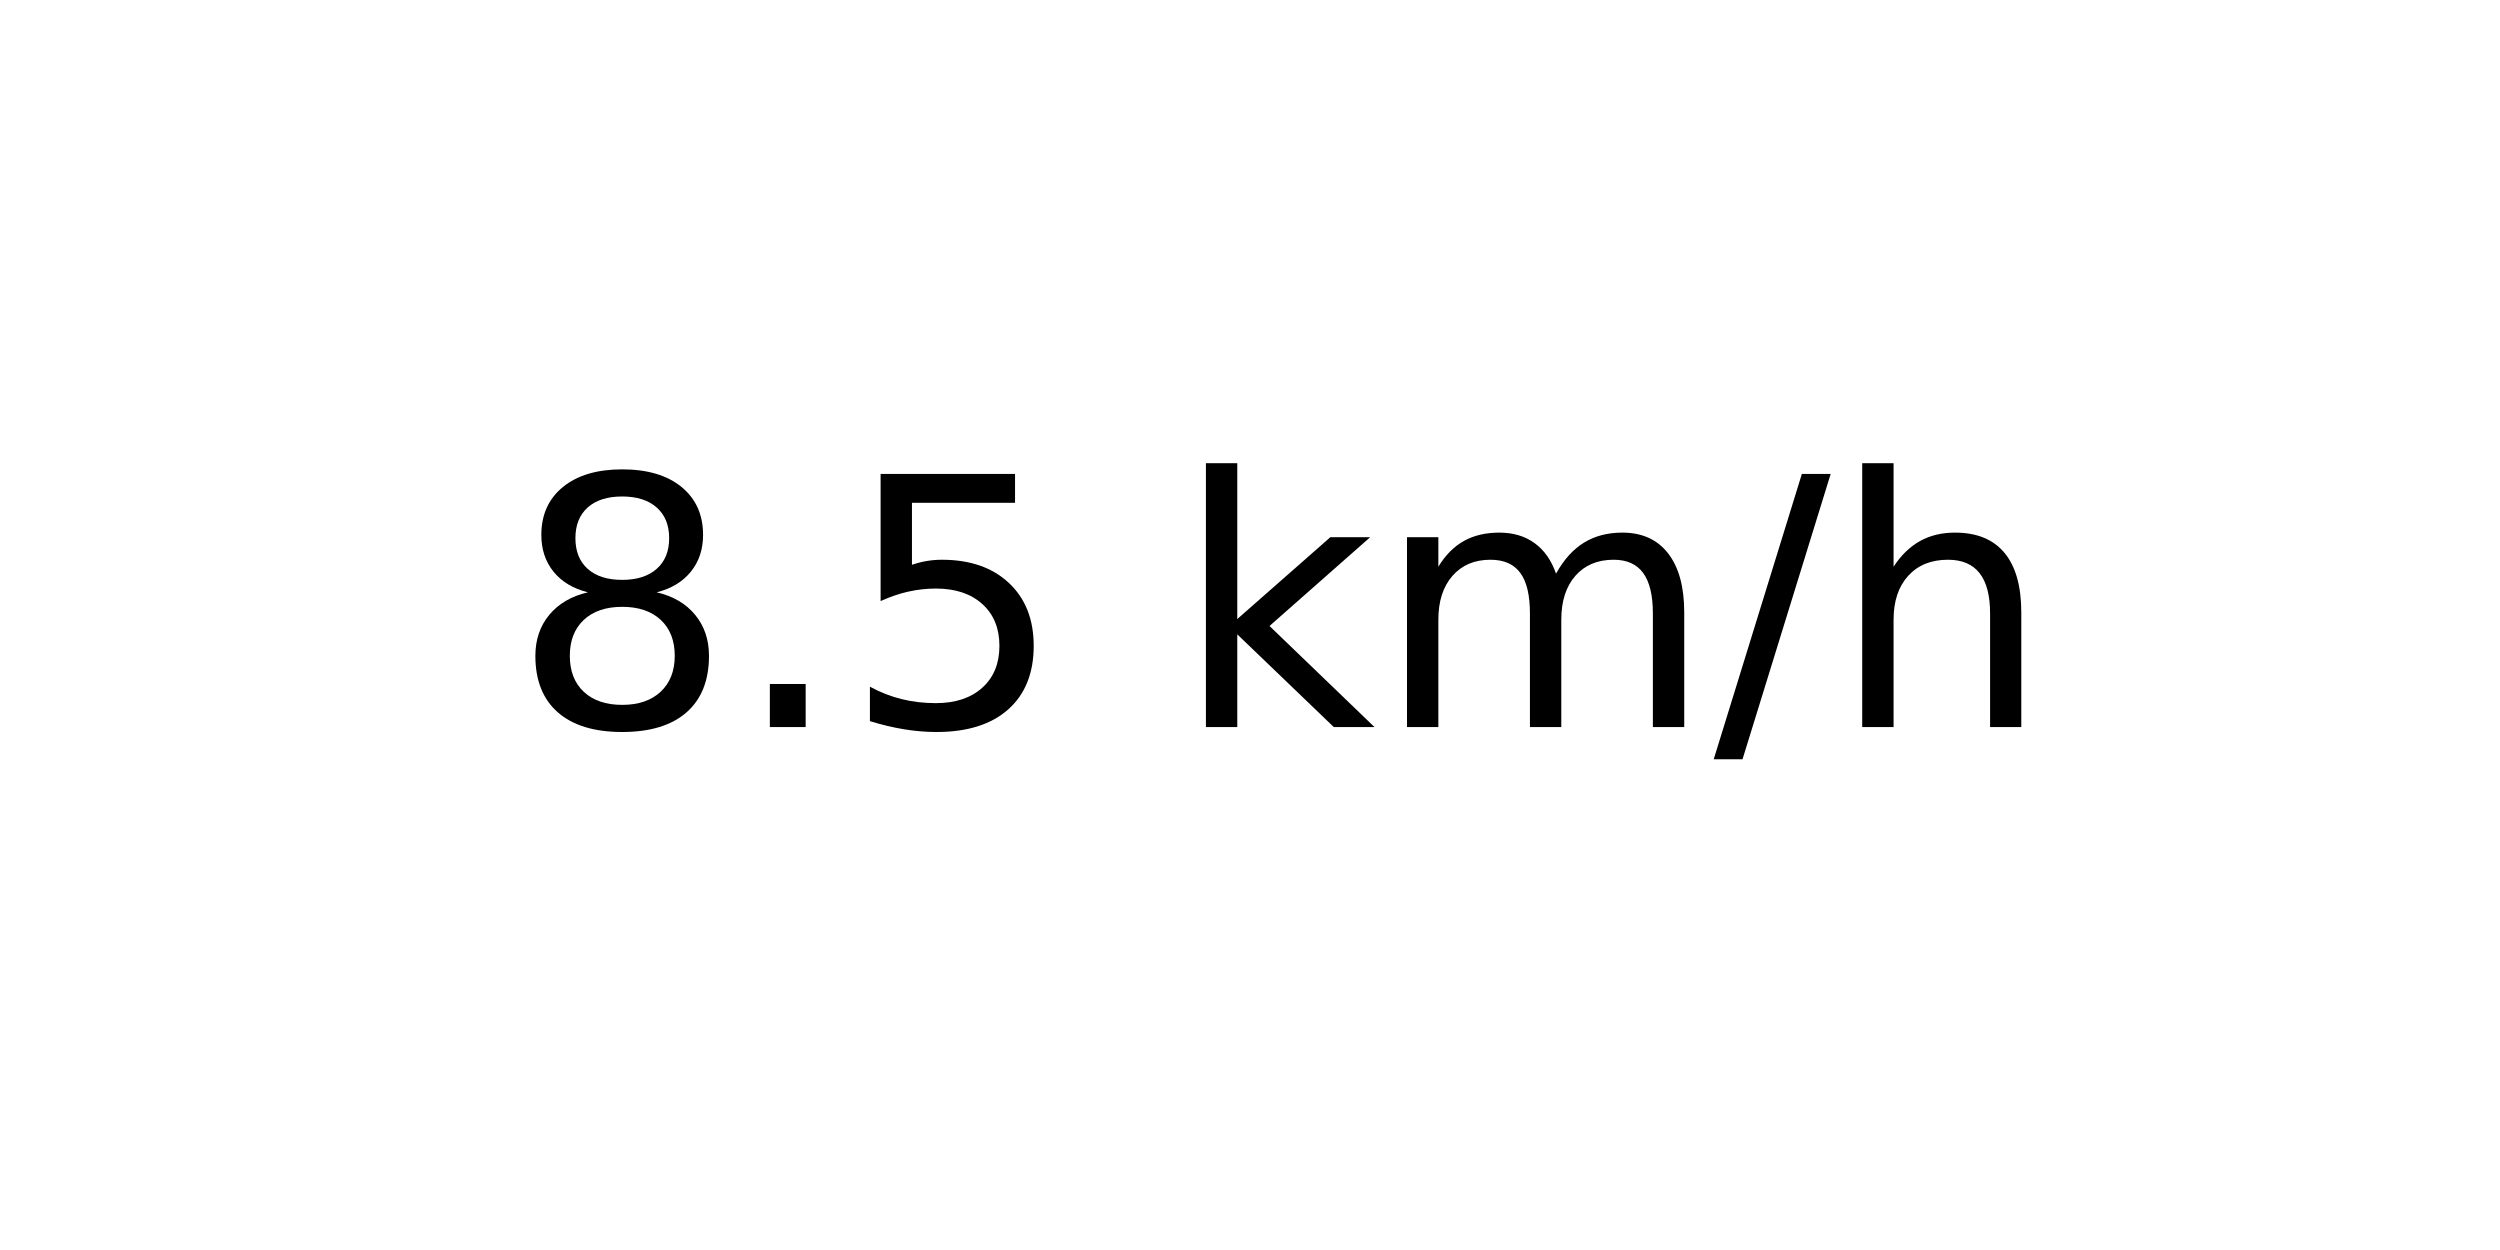
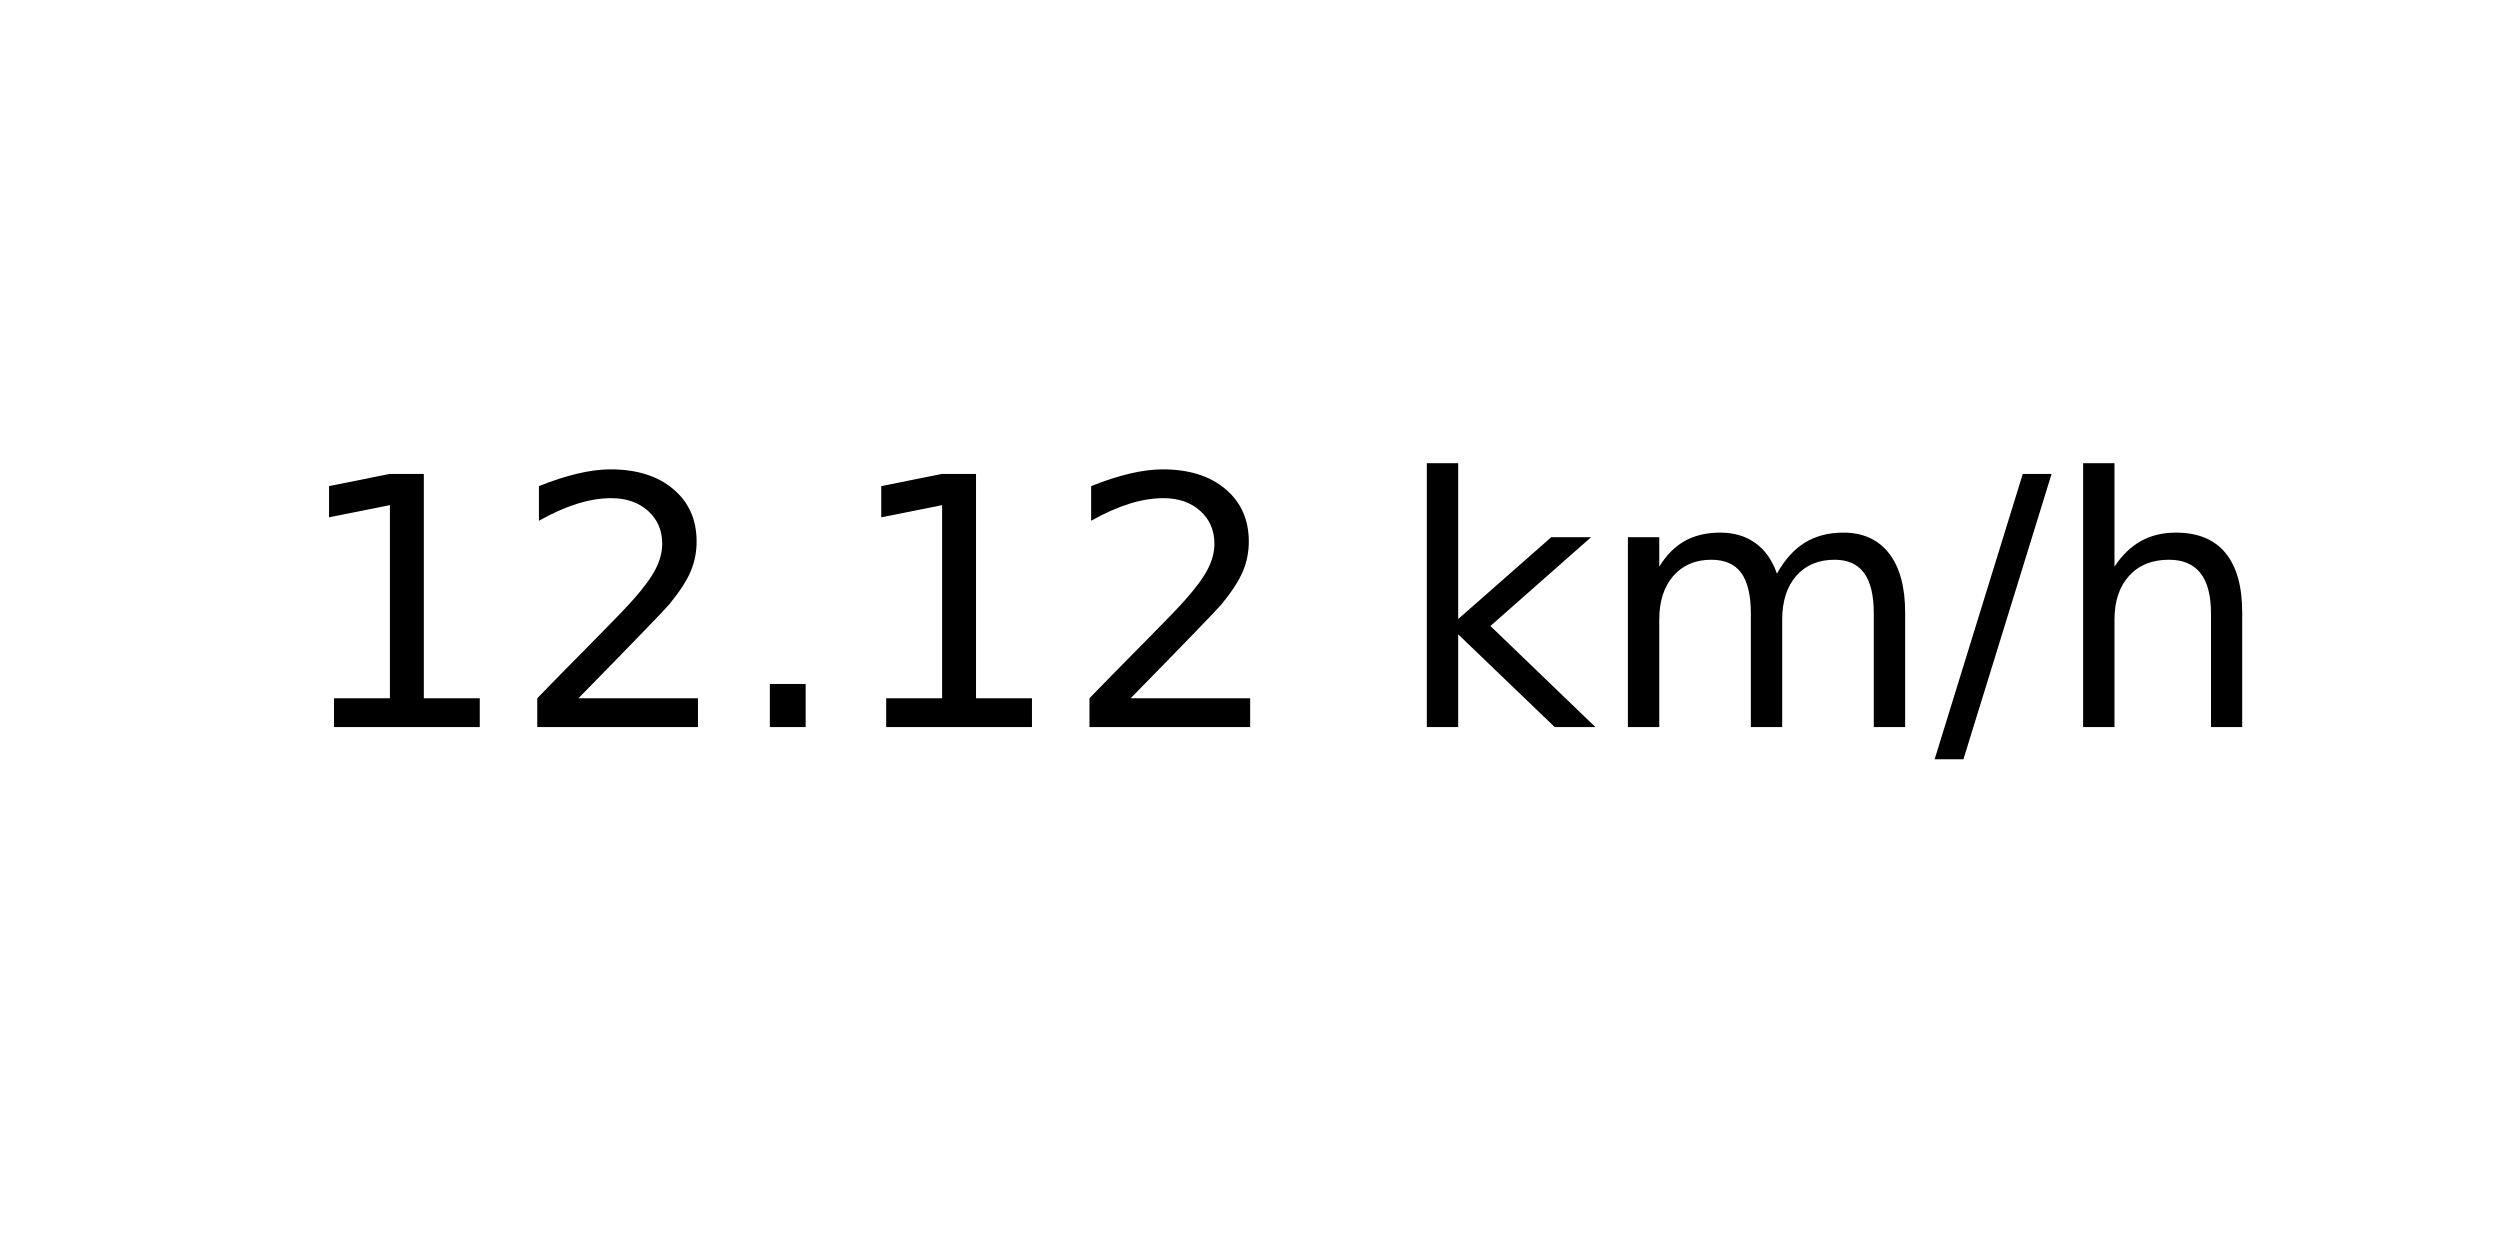
<svg xmlns="http://www.w3.org/2000/svg" xmlns:xlink="http://www.w3.org/1999/xlink" width="72pt" height="36pt" viewBox="0 0 72 36" version="1.1">
  <defs>
    <style type="text/css">*{stroke-linejoin: round; stroke-linecap: butt}</style>
  </defs>
  <g id="figure_1">
    <g id="axes_1">
      <g id="text_1">
-         <g transform="translate(14.74062 20.93937) scale(0.1 -0.1)">
+         <g transform="translate(8.378125 20.93937) scale(0.1 -0.1)">
          <defs>
-             <path id="DejaVuSans-38" d="M 2034 2216  Q 1584 2216 1326 1975  Q 1069 1734 1069 1313  Q 1069 891 1326 650  Q 1584 409 2034 409  Q 2484 409 2743 651  Q 3003 894 3003 1313  Q 3003 1734 2745 1975  Q 2488 2216 2034 2216  z M 1403 2484  Q 997 2584 770 2862  Q 544 3141 544 3541  Q 544 4100 942 4425  Q 1341 4750 2034 4750  Q 2731 4750 3128 4425  Q 3525 4100 3525 3541  Q 3525 3141 3298 2862  Q 3072 2584 2669 2484  Q 3125 2378 3379 2068  Q 3634 1759 3634 1313  Q 3634 634 3220 271  Q 2806 -91 2034 -91  Q 1263 -91 848 271  Q 434 634 434 1313  Q 434 1759 690 2068  Q 947 2378 1403 2484  z M 1172 3481  Q 1172 3119 1398 2916  Q 1625 2713 2034 2713  Q 2441 2713 2670 2916  Q 2900 3119 2900 3481  Q 2900 3844 2670 4047  Q 2441 4250 2034 4250  Q 1625 4250 1398 4047  Q 1172 3844 1172 3481  z " transform="scale(0.015625)" />
+             <path id="DejaVuSans-31" d="M 794 531  L 1825 531  L 1825 4091  L 703 3866  L 703 4441  L 1819 4666  L 2450 4666  L 2450 531  L 3481 531  L 3481 0  L 794 0  L 794 531  z " transform="scale(0.015625)" />
+             <path id="DejaVuSans-32" d="M 1228 531  L 3431 531  L 3431 0  L 469 0  L 469 531  Q 828 903 1448 1529  Q 2069 2156 2228 2338  Q 2531 2678 2651 2914  Q 2772 3150 2772 3378  Q 2772 3750 2511 3984  Q 2250 4219 1831 4219  Q 1534 4219 1204 4116  Q 875 4013 500 3803  L 500 4441  Q 881 4594 1212 4672  Q 1544 4750 1819 4750  Q 2544 4750 2975 4387  Q 3406 4025 3406 3419  Q 3406 3131 3298 2873  Q 3191 2616 2906 2266  Q 2828 2175 2409 1742  Q 1991 1309 1228 531  z " transform="scale(0.015625)" />
            <path id="DejaVuSans-2e" d="M 684 794  L 1344 794  L 1344 0  L 684 0  L 684 794  z " transform="scale(0.015625)" />
-             <path id="DejaVuSans-35" d="M 691 4666  L 3169 4666  L 3169 4134  L 1269 4134  L 1269 2991  Q 1406 3038 1543 3061  Q 1681 3084 1819 3084  Q 2600 3084 3056 2656  Q 3513 2228 3513 1497  Q 3513 744 3044 326  Q 2575 -91 1722 -91  Q 1428 -91 1123 -41  Q 819 9 494 109  L 494 744  Q 775 591 1075 516  Q 1375 441 1709 441  Q 2250 441 2565 725  Q 2881 1009 2881 1497  Q 2881 1984 2565 2268  Q 2250 2553 1709 2553  Q 1456 2553 1204 2497  Q 953 2441 691 2322  L 691 4666  z " transform="scale(0.015625)" />
            <path id="DejaVuSans-20" transform="scale(0.015625)" />
            <path id="DejaVuSans-6b" d="M 581 4863  L 1159 4863  L 1159 1991  L 2875 3500  L 3609 3500  L 1753 1863  L 3688 0  L 2938 0  L 1159 1709  L 1159 0  L 581 0  L 581 4863  z " transform="scale(0.015625)" />
            <path id="DejaVuSans-6d" d="M 3328 2828  Q 3544 3216 3844 3400  Q 4144 3584 4550 3584  Q 5097 3584 5394 3201  Q 5691 2819 5691 2113  L 5691 0  L 5113 0  L 5113 2094  Q 5113 2597 4934 2840  Q 4756 3084 4391 3084  Q 3944 3084 3684 2787  Q 3425 2491 3425 1978  L 3425 0  L 2847 0  L 2847 2094  Q 2847 2600 2669 2842  Q 2491 3084 2119 3084  Q 1678 3084 1418 2786  Q 1159 2488 1159 1978  L 1159 0  L 581 0  L 581 3500  L 1159 3500  L 1159 2956  Q 1356 3278 1631 3431  Q 1906 3584 2284 3584  Q 2666 3584 2933 3390  Q 3200 3197 3328 2828  z " transform="scale(0.015625)" />
            <path id="DejaVuSans-2f" d="M 1625 4666  L 2156 4666  L 531 -594  L 0 -594  L 1625 4666  z " transform="scale(0.015625)" />
            <path id="DejaVuSans-68" d="M 3513 2113  L 3513 0  L 2938 0  L 2938 2094  Q 2938 2591 2744 2837  Q 2550 3084 2163 3084  Q 1697 3084 1428 2787  Q 1159 2491 1159 1978  L 1159 0  L 581 0  L 581 4863  L 1159 4863  L 1159 2956  Q 1366 3272 1645 3428  Q 1925 3584 2291 3584  Q 2894 3584 3203 3211  Q 3513 2838 3513 2113  z " transform="scale(0.015625)" />
          </defs>
-           <use xlink:href="#DejaVuSans-38" />
-           <use xlink:href="#DejaVuSans-2e" x="63.623" />
-           <use xlink:href="#DejaVuSans-35" x="95.41" />
-           <use xlink:href="#DejaVuSans-20" x="159.033" />
-           <use xlink:href="#DejaVuSans-6b" x="190.82" />
-           <use xlink:href="#DejaVuSans-6d" x="248.73" />
-           <use xlink:href="#DejaVuSans-2f" x="346.143" />
-           <use xlink:href="#DejaVuSans-68" x="379.834" />
+           <use xlink:href="#DejaVuSans-31" />
+           <use xlink:href="#DejaVuSans-32" x="63.623" />
+           <use xlink:href="#DejaVuSans-2e" x="127.246" />
+           <use xlink:href="#DejaVuSans-31" x="159.033" />
+           <use xlink:href="#DejaVuSans-32" x="222.656" />
+           <use xlink:href="#DejaVuSans-20" x="286.279" />
+           <use xlink:href="#DejaVuSans-6b" x="318.066" />
+           <use xlink:href="#DejaVuSans-6d" x="375.977" />
+           <use xlink:href="#DejaVuSans-2f" x="473.389" />
+           <use xlink:href="#DejaVuSans-68" x="507.08" />
        </g>
      </g>
    </g>
  </g>
</svg>
